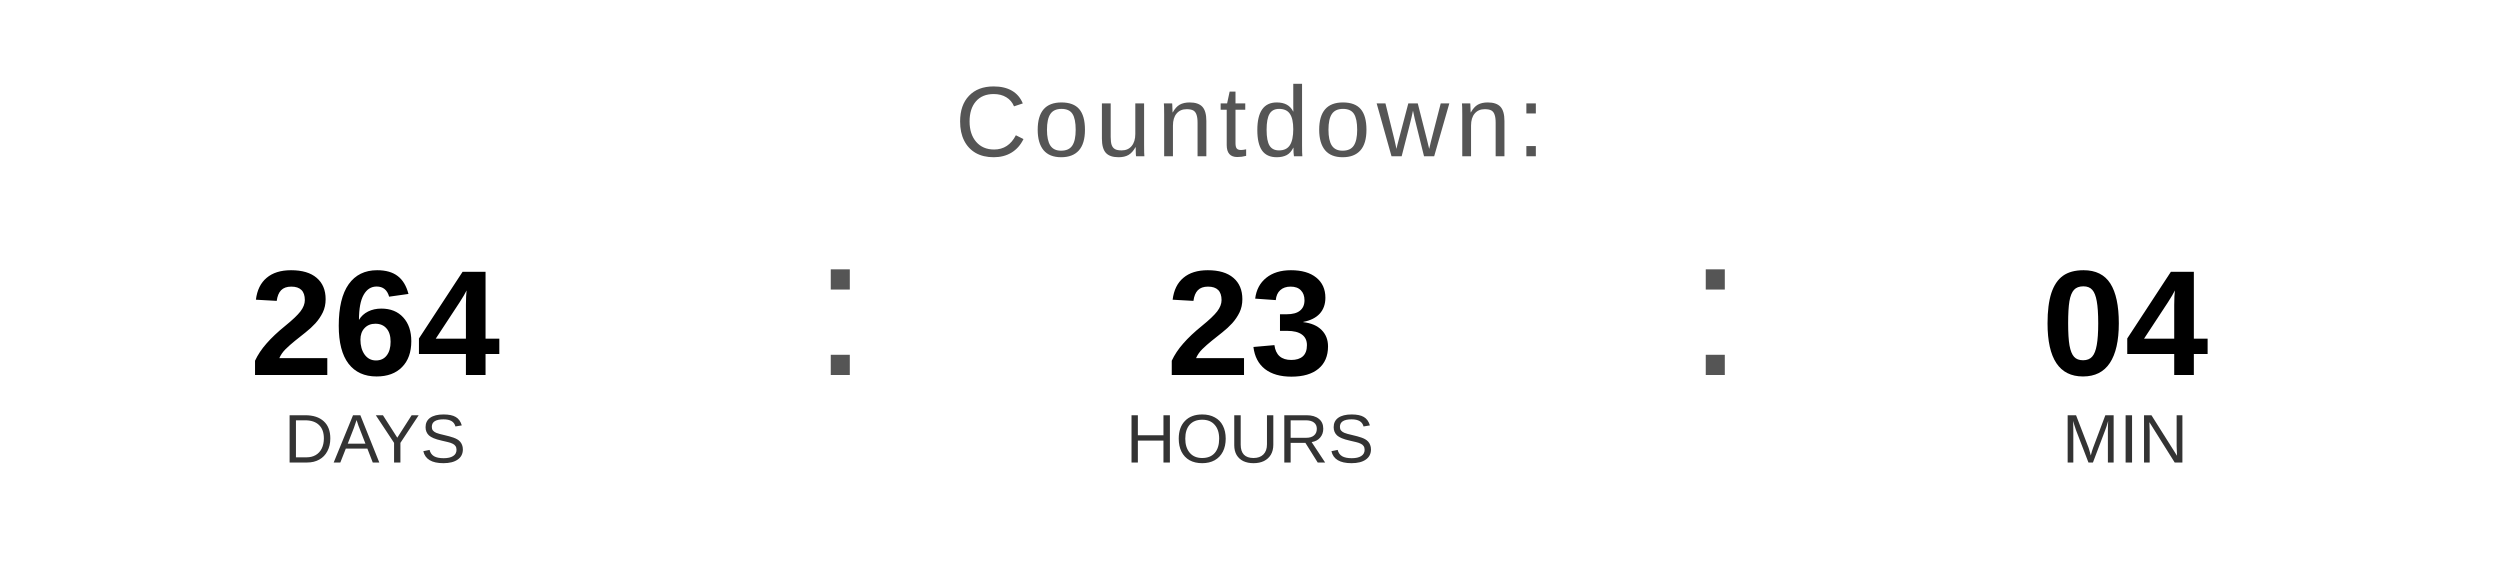
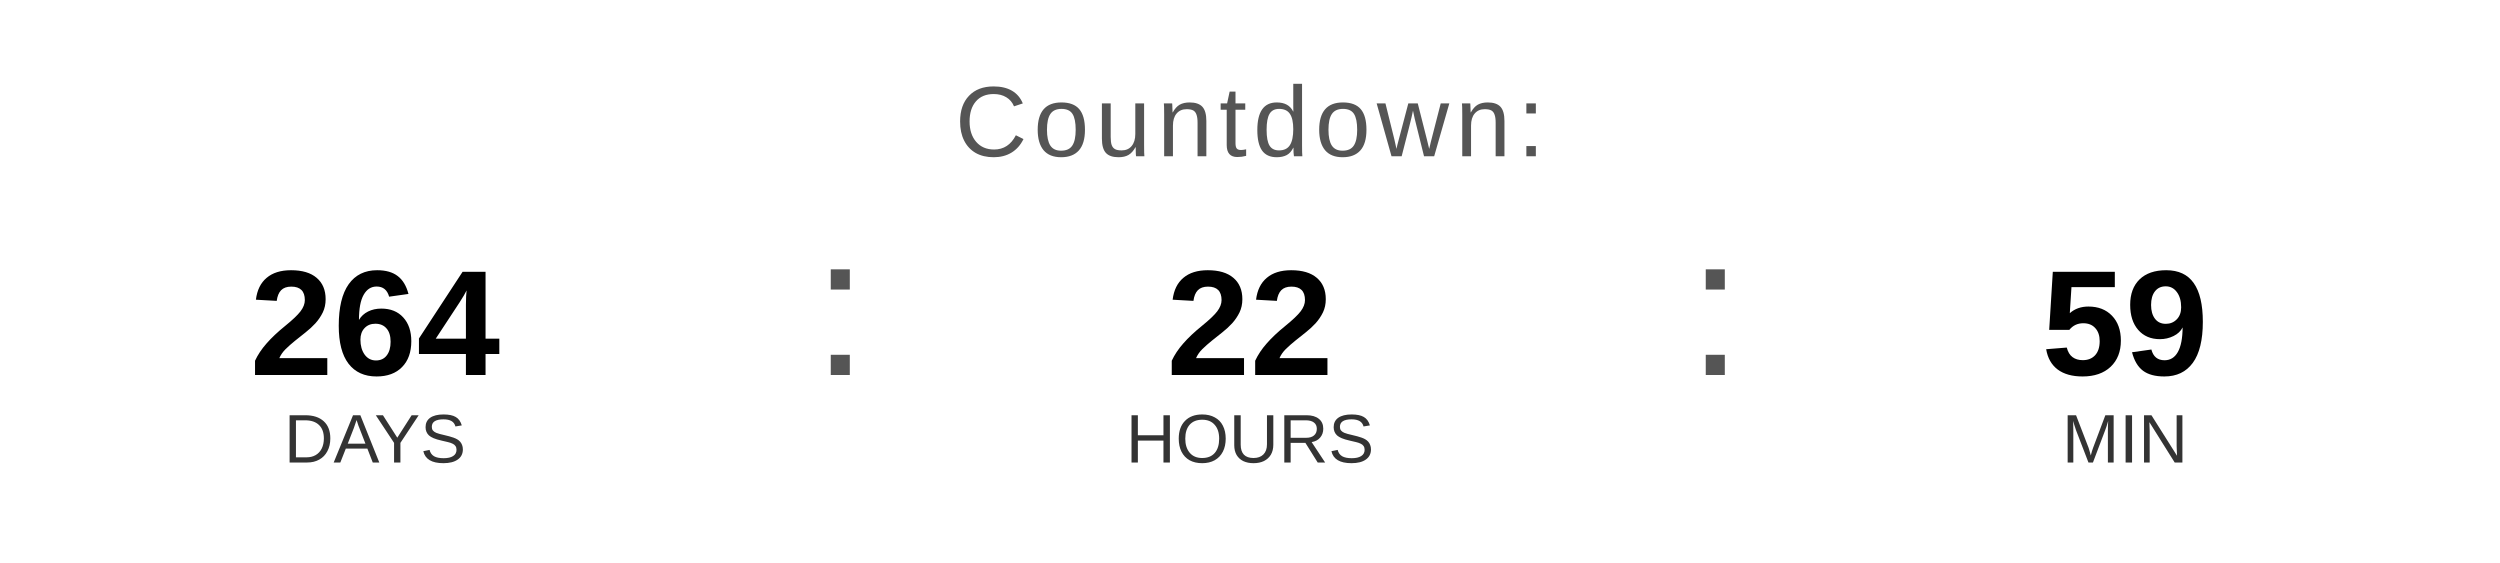
<svg xmlns="http://www.w3.org/2000/svg" width="400" height="90" viewBox="0 0 400 90">
  <text x="200" y="25" font-family="Arial, Helvetica, sans-serif" font-size="16" fill="#555555" text-anchor="middle" letter-spacing="1">
    Countdown:
  </text>
  <text x="60" y="60" font-family="Arial, Helvetica, sans-serif" font-size="24" font-weight="bold" fill="#000000" text-anchor="middle">264</text>
  <text x="60" y="74" font-family="Arial, Helvetica, sans-serif" font-size="11" fill="#333333" text-anchor="middle">DAYS</text>
  <text x="130" y="60" font-family="Arial, sans-serif" font-size="32" fill="#555555">:</text>
-   <text x="200" y="60" font-family="Arial, Helvetica, sans-serif" font-size="24" font-weight="bold" fill="#000000" text-anchor="middle">23</text>
+   <text x="200" y="60" font-family="Arial, Helvetica, sans-serif" font-size="24" font-weight="bold" fill="#000000" text-anchor="middle">22</text>
  <text x="200" y="74" font-family="Arial, Helvetica, sans-serif" font-size="11" fill="#333333" text-anchor="middle">HOURS</text>
  <text x="270" y="60" font-family="Arial, sans-serif" font-size="32" fill="#555555">:</text>
-   <text x="340" y="60" font-family="Arial, Helvetica, sans-serif" font-size="24" font-weight="bold" fill="#000000" text-anchor="middle">04</text>
+   <text x="340" y="60" font-family="Arial, Helvetica, sans-serif" font-size="24" font-weight="bold" fill="#000000" text-anchor="middle">59</text>
  <text x="340" y="74" font-family="Arial, Helvetica, sans-serif" font-size="11" fill="#333333" text-anchor="middle">MIN</text>
</svg>
